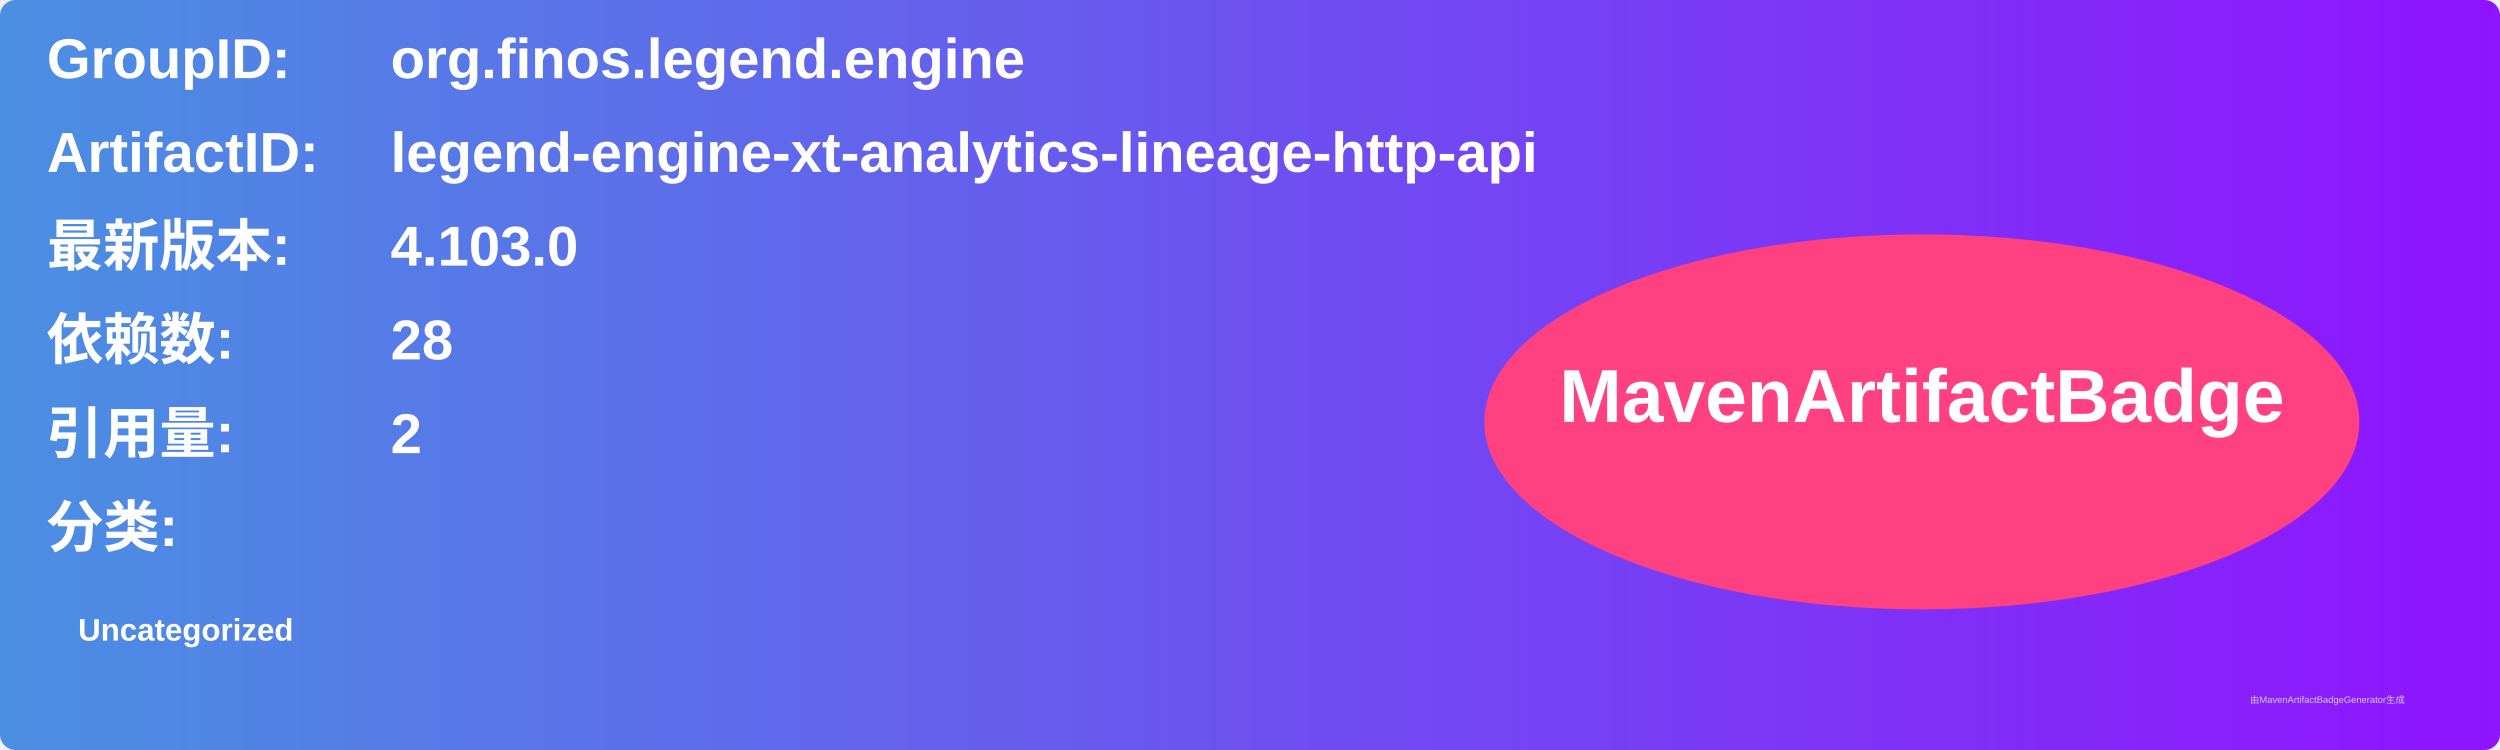
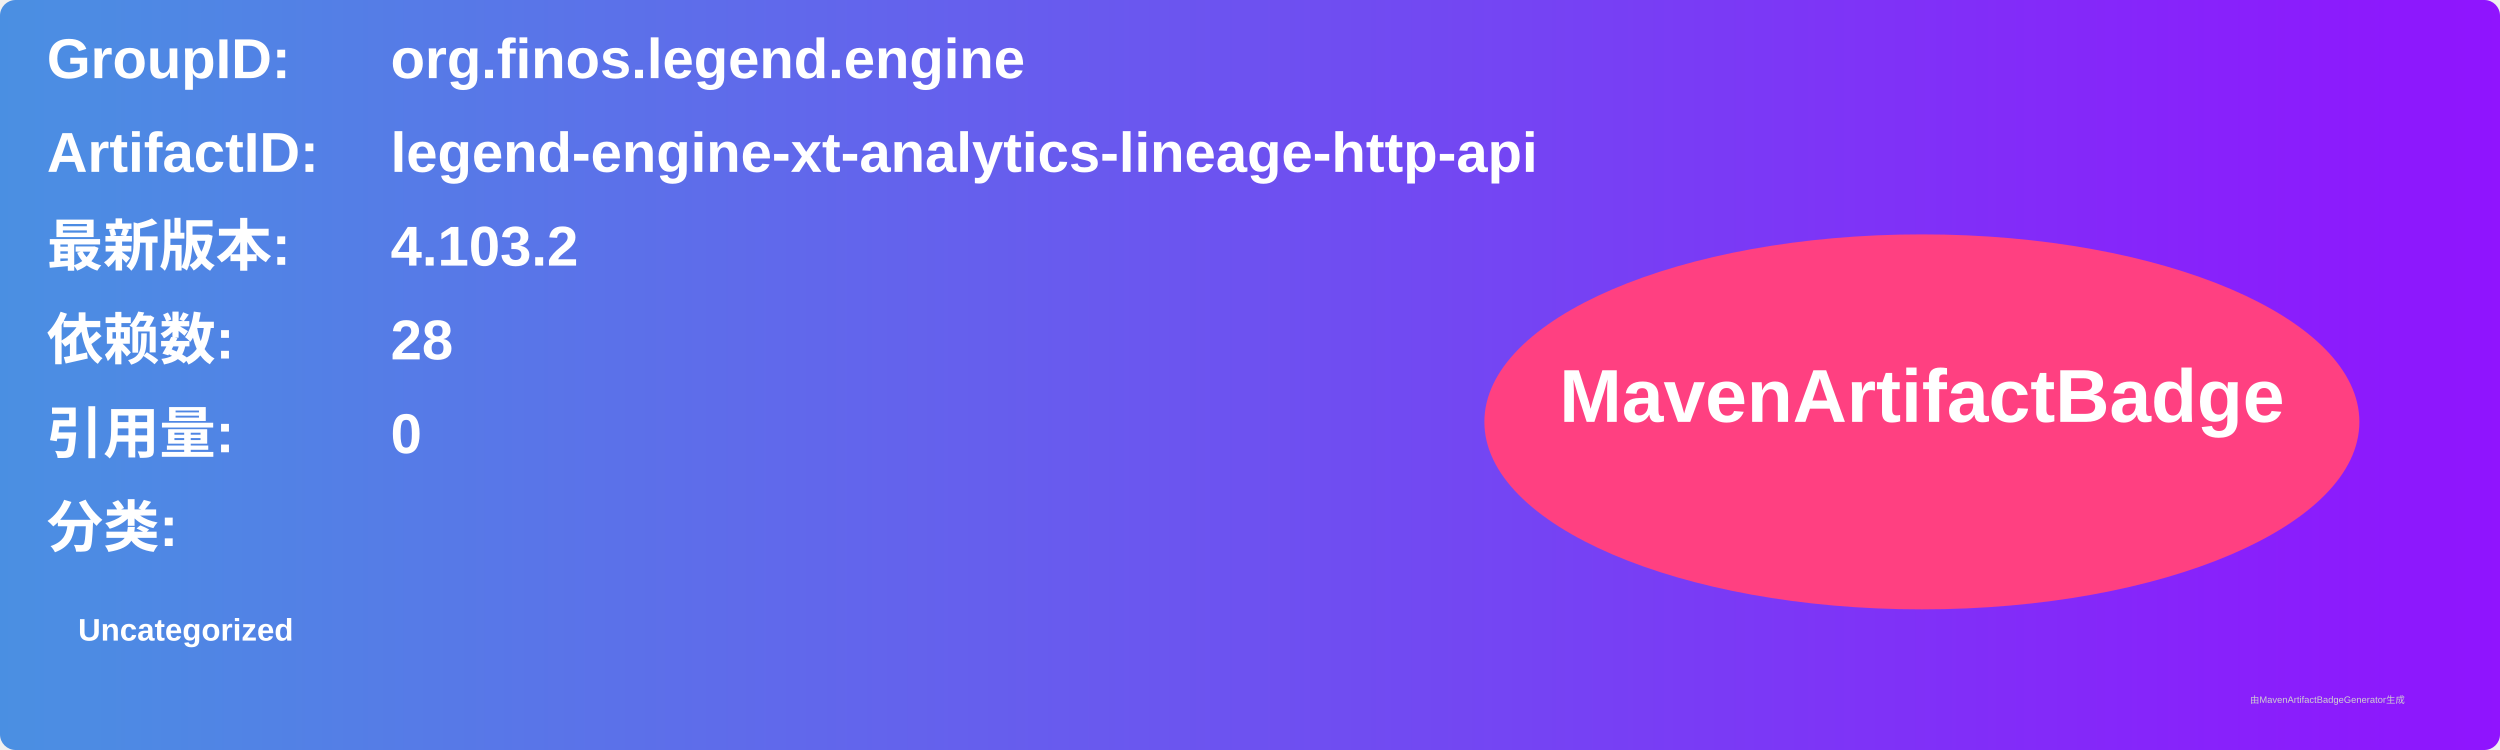
<svg xmlns="http://www.w3.org/2000/svg" width="800" height="240" viewBox="0 0 800 240">
  <linearGradient id="grad" x1="0%" y1="0%" x2="100%" y2="0%">
    <stop offset="0%" stop-color="#4a90e2" />
    <stop offset="100%" stop-color="#9013fe" />
  </linearGradient>
  <rect width="100%" height="100%" rx="5" ry="5" fill="url(#grad)" />
  <g transform="translate(15, 15)">
    <text x="0" y="10" font-family="Arial" font-size="18" fill="white" font-weight="bold" width="260">GroupID:</text>
    <text x="110" y="10" font-family="Arial" font-size="18" fill="white" font-weight="bold" width="460">org.finos.legend.engine</text>
    <text x="0" y="40" font-family="Arial" font-size="18" fill="white" font-weight="bold" width="260">ArtifactID:</text>
    <text x="110" y="40" font-family="Arial" font-size="18" fill="white" font-weight="bold" width="460">legend-engine-xt-analytics-lineage-http-api</text>
    <text x="0" y="70" font-family="Arial" font-size="18" fill="white" font-weight="bold">最新版本:</text>
    <text x="110" y="70" font-family="Arial" font-size="18" fill="white" font-weight="bold">
-       <tspan font-weight="bold">4.103.0</tspan>
+       <tspan font-weight="bold">4.103.2</tspan>
    </text>
    <text x="0" y="100" font-family="Arial" font-size="18" fill="white" font-weight="bold">依赖数: </text>
    <text x="110" y="100" font-family="Arial" font-size="18" fill="white">
      <tspan font-weight="bold">28</tspan>
    </text>
    <text x="0" y="130" font-family="Arial" font-size="18" fill="white" font-weight="bold">引用量: </text>
    <text x="110" y="130" font-family="Arial" font-size="18" fill="white">
-       <tspan font-weight="bold">2</tspan>
+       <tspan font-weight="bold">0</tspan>
    </text>
    <text x="0" y="160" font-family="Arial" font-size="18" fill="white" font-weight="bold">分类:</text>
    <text x="10" y="190" font-family="Arial" font-size="10" fill="white">
      <tspan font-weight="bold">Uncategorized</tspan>
    </text>
    <ellipse cx="600" cy="120" rx="140" ry="60" fill="#ff4081" />
    <text x="600" y="120" text-anchor="middle" font-family="Arial" font-size="24" fill="white" font-weight="bold">MavenArtifactBadge</text>
  </g>
  <text x="720" y="225" font-family="Arial" font-size="3" fill="#d0d0d0">由MavenArtifactBadgeGenerator生成</text>
</svg>
